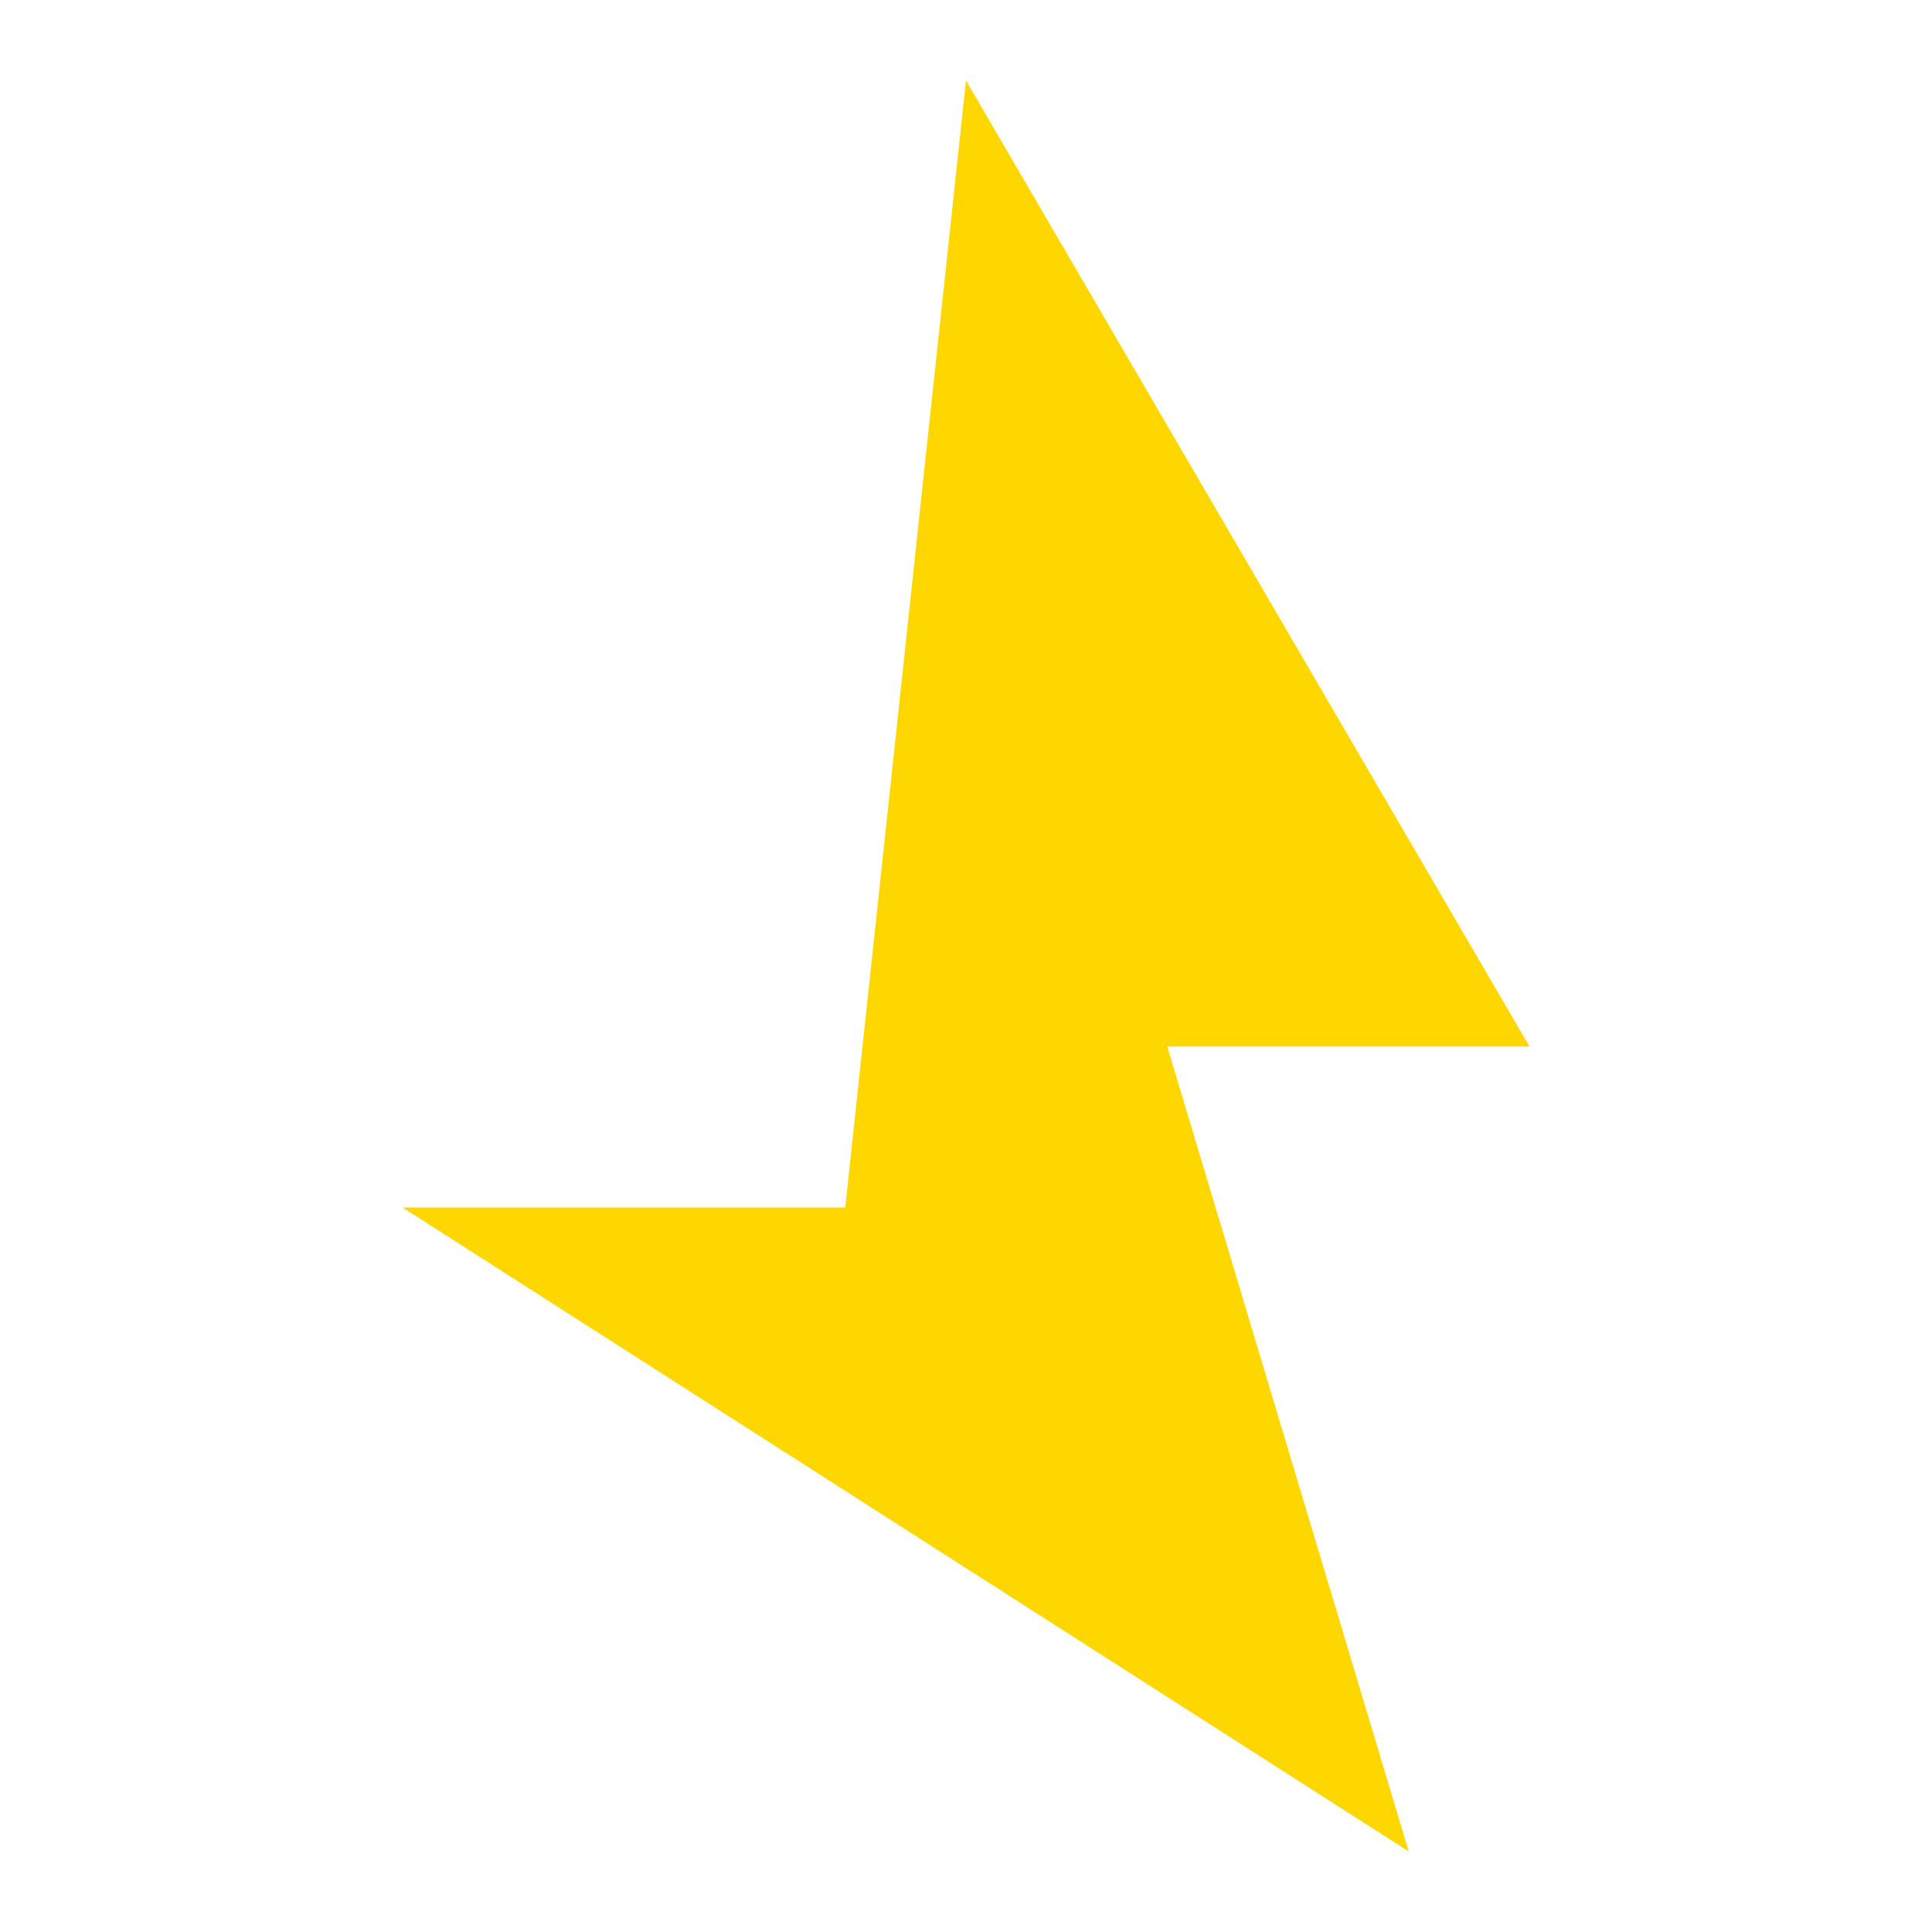
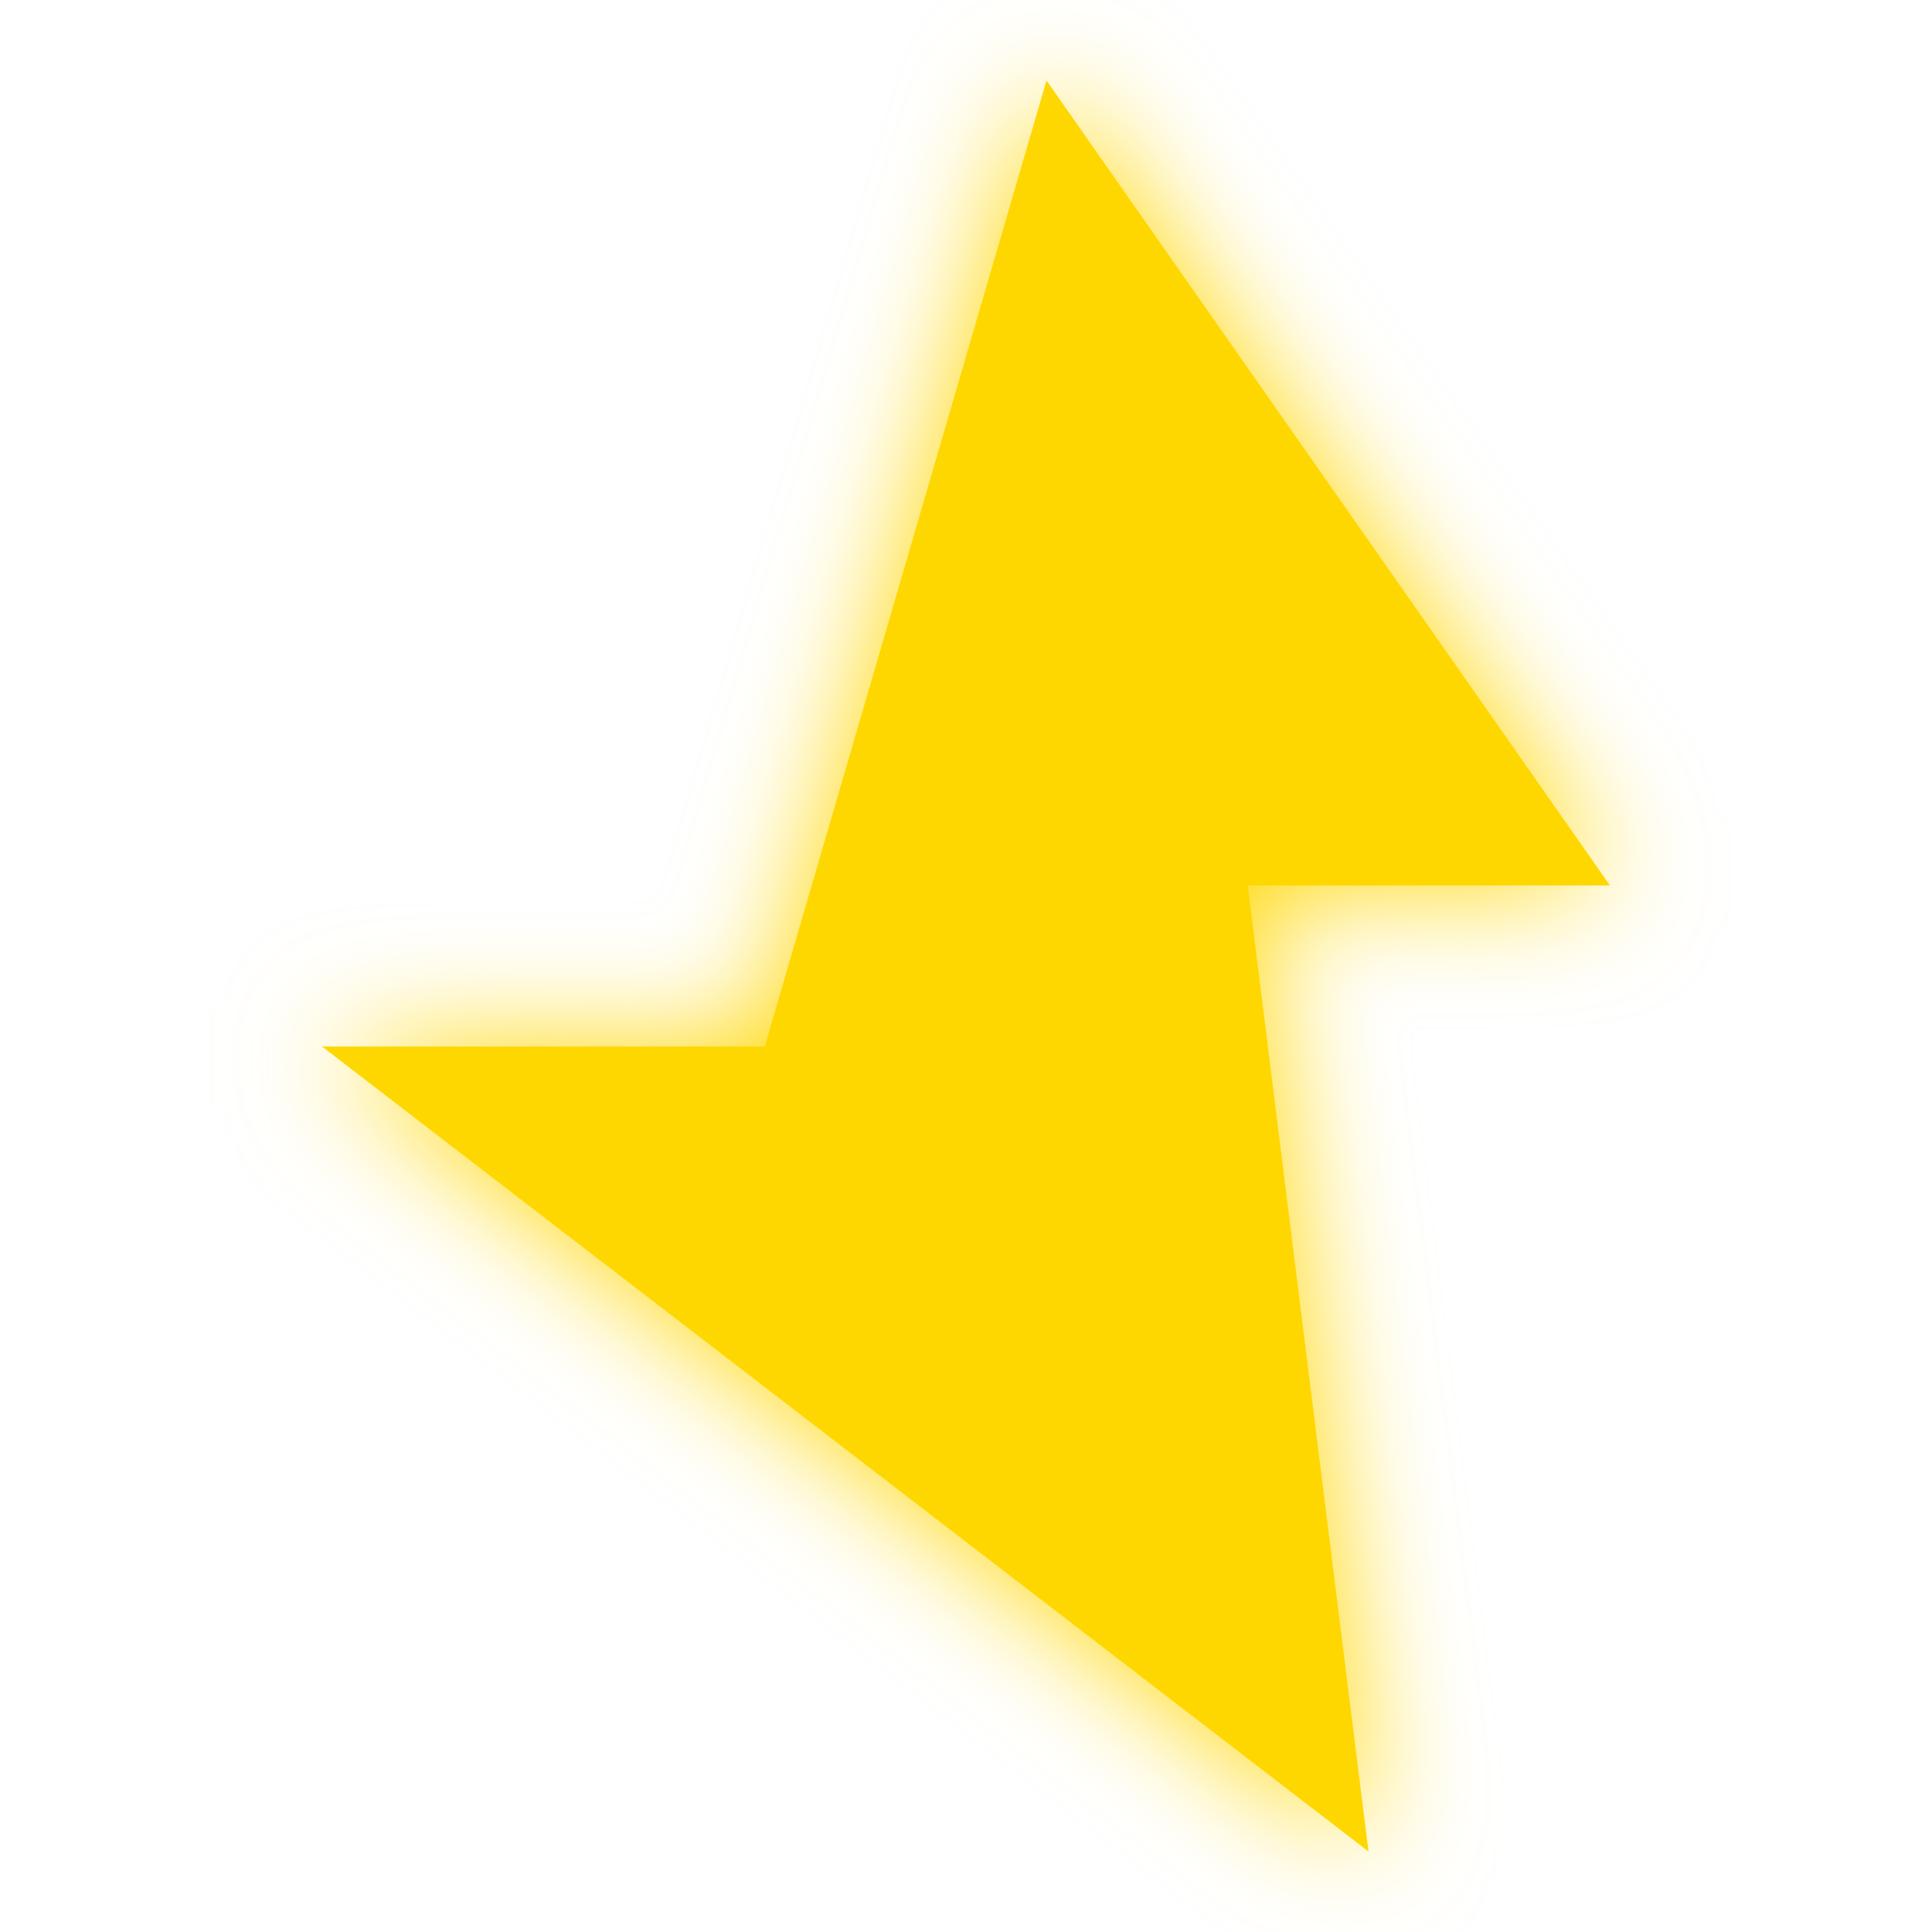
<svg xmlns="http://www.w3.org/2000/svg" viewBox="0 0 48 48">
-   <polygon points="24,2 38,26 29,26 35,46 10,30 21,30" fill="#FFD700" />
+   <defs>
+     <filter id="glow">
+       <feGaussianBlur stdDeviation="1.5" result="coloredBlur" />
+       <feMerge>
+         <feMergeNode in="coloredBlur" />
+         <feMergeNode in="SourceGraphic" />
+       </feMerge>
+     </filter>
+   </defs>
+   <polygon points="26,2 40,22 31,22 34,46 8,26 19,26" fill="#FFD700" filter="url(#glow)" />
</svg>
